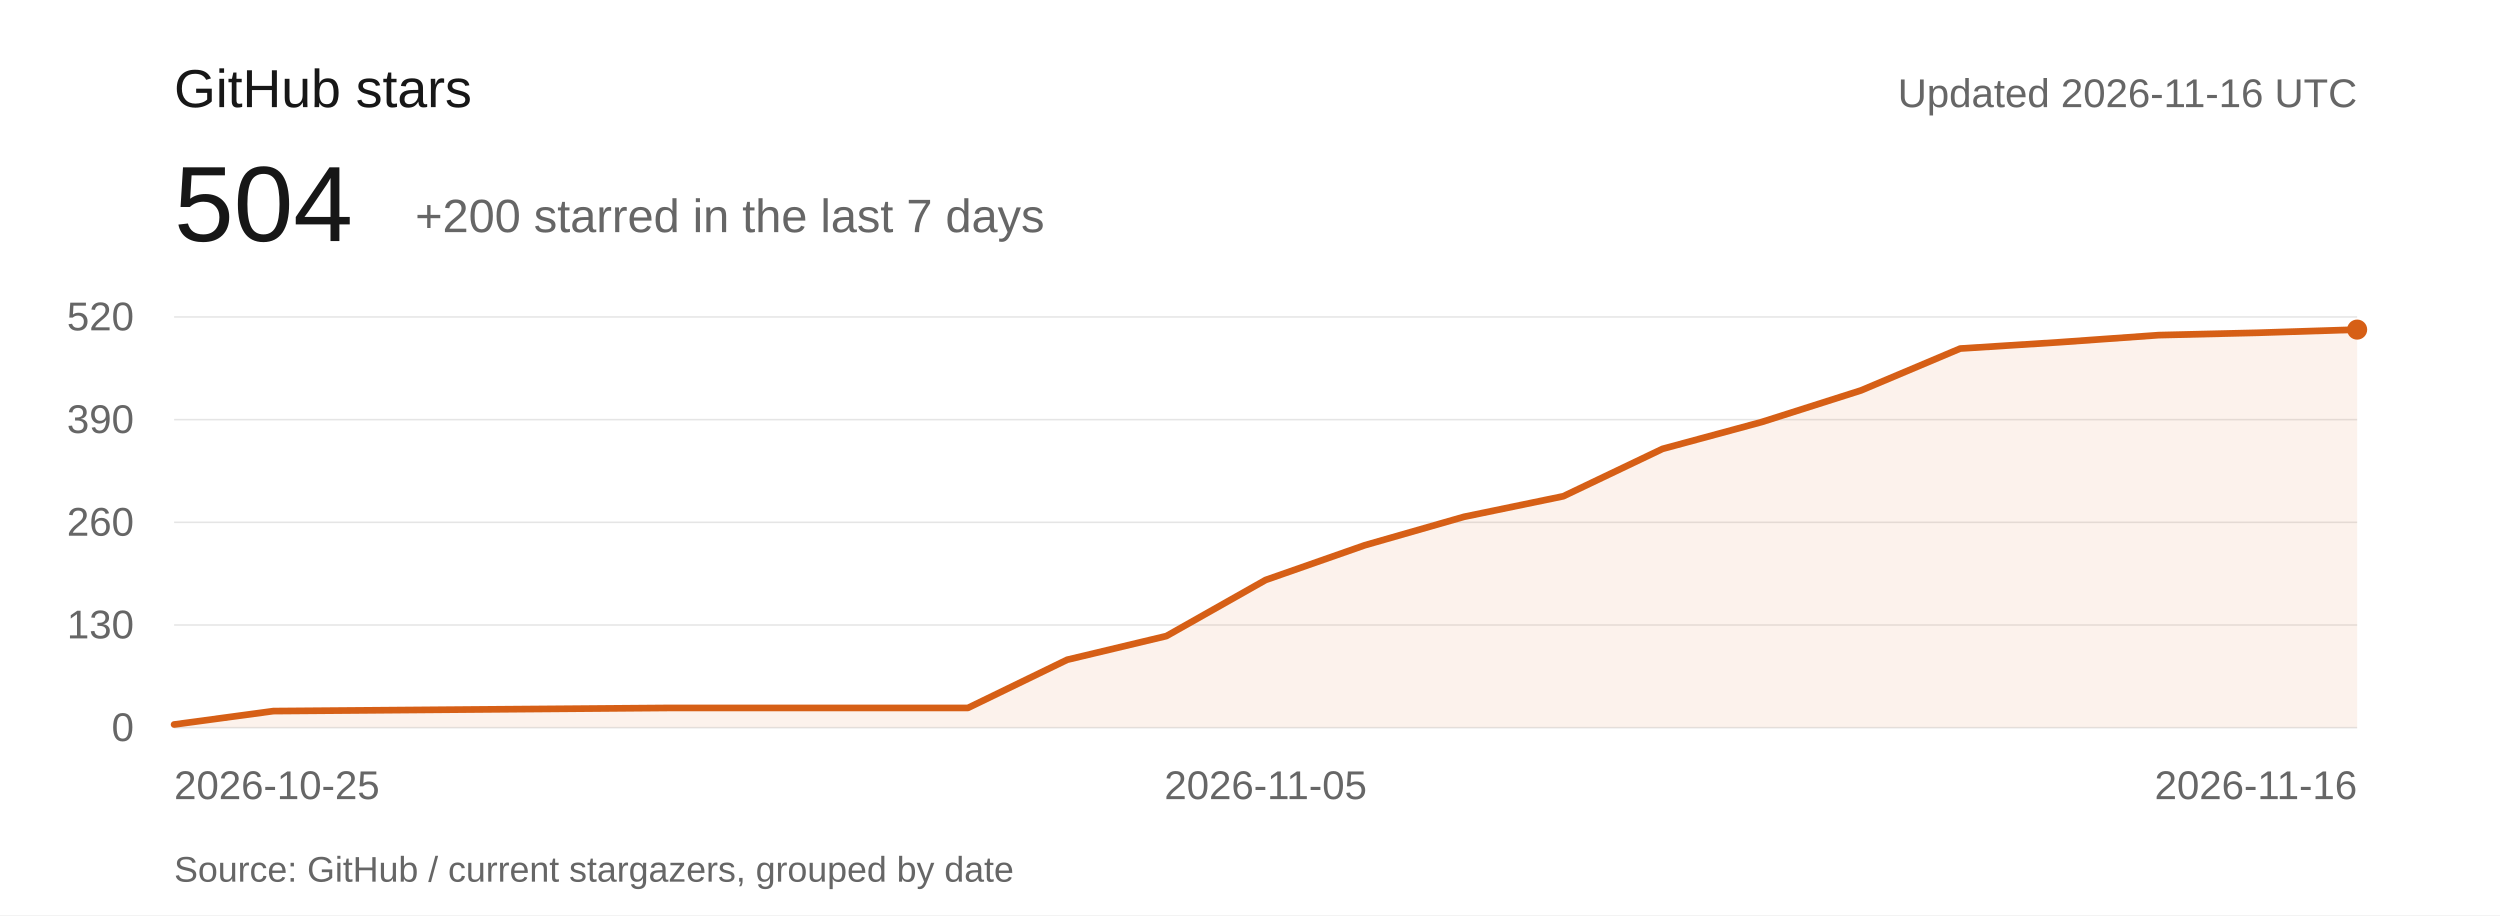
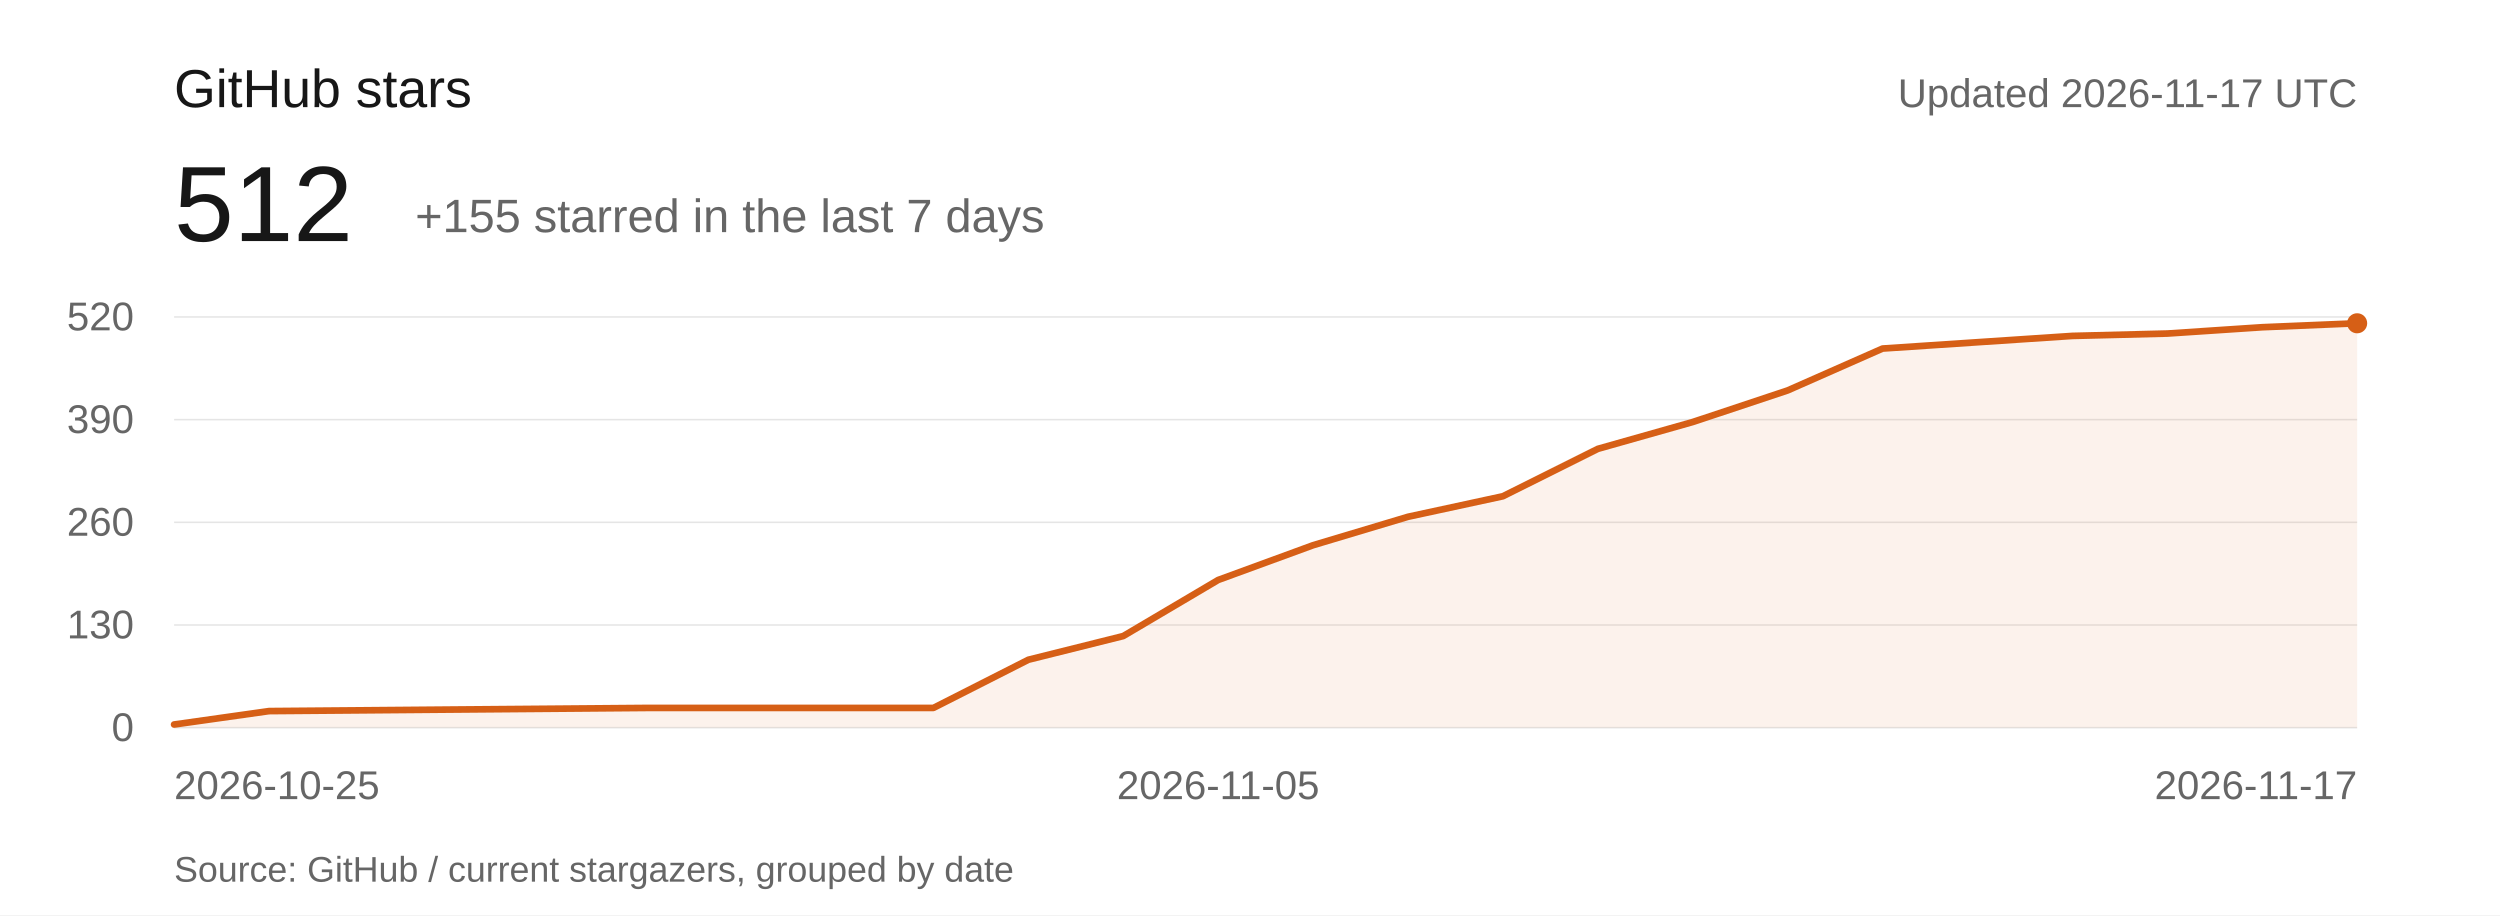
<svg xmlns="http://www.w3.org/2000/svg" viewBox="0 0 1120 410" role="img" aria-labelledby="title description">
  <rect width="1120" height="410" fill="#ffffff" />
  <g font-family="-apple-system,BlinkMacSystemFont,Segoe UI,Arial,sans-serif" font-weight="400">
    <text x="78" y="48" font-size="24" fill="#171717">GitHub stars</text>
-     <text x="78" y="108" font-size="48" fill="#171717">504</text>
-     <text x="186" y="104" font-size="21" fill="#666666">+200 starred in the last 7 days</text>
-     <text x="1056" y="48" text-anchor="end" font-size="18" fill="#666666">Updated 2026-11-16 UTC</text>
+     <text x="78" y="108" font-size="48" fill="#171717">512</text>
+     <text x="186" y="104" font-size="21" fill="#666666">+155 starred in the last 7 days</text>
+     <text x="1056" y="48" text-anchor="end" font-size="18" fill="#666666">Updated 2026-11-17 UTC</text>
    <g font-size="18" fill="#666666">
      <path d="M78 326H1056" stroke="#e5e5e5" stroke-width="0.7" />
      <text x="60" y="332" text-anchor="end">0</text>
      <path d="M78 280H1056" stroke="#e5e5e5" stroke-width="0.7" />
      <text x="60" y="286" text-anchor="end">130</text>
      <path d="M78 234H1056" stroke="#e5e5e5" stroke-width="0.7" />
      <text x="60" y="240" text-anchor="end">260</text>
      <path d="M78 188H1056" stroke="#e5e5e5" stroke-width="0.7" />
      <text x="60" y="194" text-anchor="end">390</text>
      <path d="M78 142H1056" stroke="#e5e5e5" stroke-width="0.7" />
      <text x="60" y="148" text-anchor="end">520</text>
      <text x="78" y="358" text-anchor="start">2026-10-25</text>
-       <text x="567" y="358" text-anchor="middle">2026-11-05</text>
-       <text x="1056" y="358" text-anchor="end">2026-11-16</text>
+       <text x="545.739" y="358" text-anchor="middle">2026-11-05</text>
+       <text x="1056" y="358" text-anchor="end">2026-11-17</text>
    </g>
-     <path d="M78.00,324.58 L122.45,318.57 L166.91,318.22 L211.36,317.86 L255.82,317.51 L300.27,317.15 L344.73,317.15 L389.18,317.15 L433.64,317.15 L478.09,295.57 L522.55,284.95 L567.00,259.83 L611.45,244.26 L655.91,231.52 L700.36,222.32 L744.82,201.09 L789.27,189.06 L833.73,174.91 L878.18,156.15 L922.64,153.32 L967.09,150.14 L1011.55,149.08 L1056.00,147.66 L1056,326 L78,326 Z" fill="#d65f16" fill-opacity="0.08" />
-     <path d="M78.00,324.58 L122.45,318.57 L166.91,318.22 L211.36,317.86 L255.82,317.51 L300.27,317.15 L344.73,317.15 L389.18,317.15 L433.64,317.15 L478.09,295.57 L522.55,284.95 L567.00,259.83 L611.45,244.26 L655.91,231.52 L700.36,222.32 L744.82,201.09 L789.27,189.06 L833.73,174.91 L878.18,156.15 L922.64,153.32 L967.09,150.14 L1011.55,149.08 L1056.00,147.66" fill="none" stroke="#d65f16" stroke-width="3" stroke-linejoin="round" stroke-linecap="round" />
-     <circle cx="1056" cy="147.662" r="4.5" fill="#d65f16" />
+     <path d="M78.00,324.58 L120.52,318.57 L163.04,318.22 L205.57,317.86 L248.09,317.51 L290.61,317.15 L333.13,317.15 L375.65,317.15 L418.17,317.15 L460.70,295.57 L503.22,284.95 L545.74,259.83 L588.26,244.26 L630.78,231.52 L673.30,222.32 L715.83,201.09 L758.35,189.06 L800.87,174.91 L843.39,156.15 L885.91,153.32 L928.43,150.49 L970.96,149.43 L1013.48,146.60 L1056.00,144.83 L1056,326 L78,326 Z" fill="#d65f16" fill-opacity="0.08" />
+     <path d="M78.00,324.58 L120.52,318.57 L163.04,318.22 L205.57,317.86 L248.09,317.51 L290.61,317.15 L333.13,317.15 L375.65,317.15 L418.17,317.15 L460.70,295.57 L503.22,284.95 L545.74,259.83 L588.26,244.26 L630.78,231.52 L673.30,222.32 L715.83,201.09 L758.35,189.06 L800.87,174.91 L843.39,156.15 L885.91,153.32 L928.43,150.49 L970.96,149.43 L1013.48,146.60 L1056.00,144.83" fill="none" stroke="#d65f16" stroke-width="3" stroke-linejoin="round" stroke-linecap="round" />
+     <circle cx="1056" cy="144.831" r="4.5" fill="#d65f16" />
    <text x="78" y="395" font-size="16" fill="#666666">Source: GitHub / current stargazers, grouped by date</text>
  </g>
</svg>
